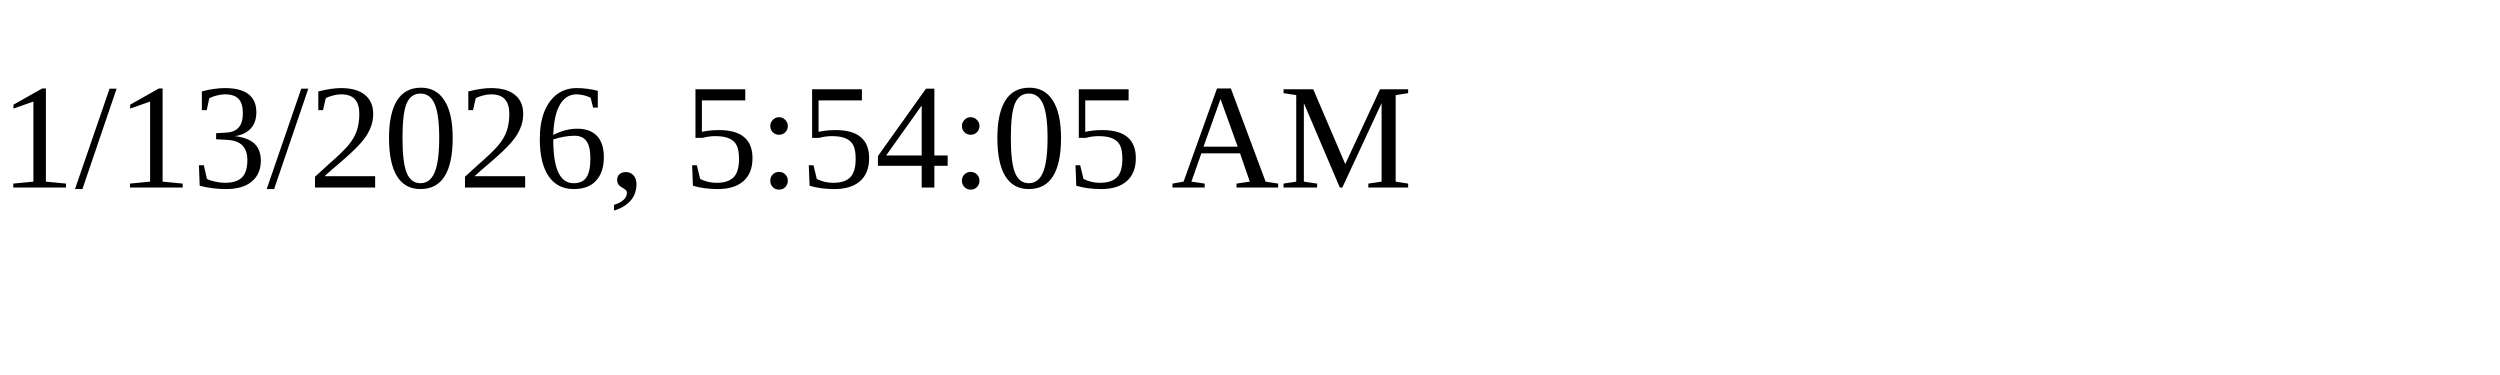
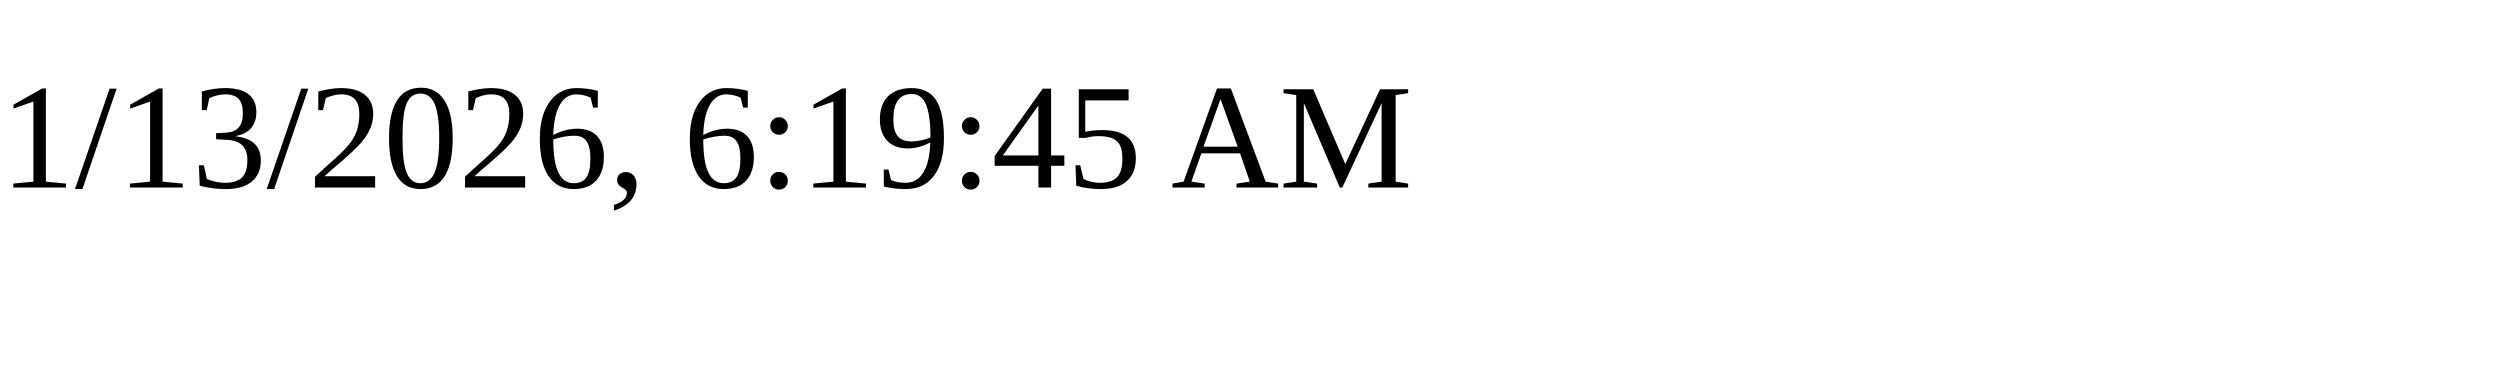
<svg xmlns="http://www.w3.org/2000/svg" height="30" width="200">
-   <text x="0" y="15">1/13/2026, 5:54:05 AM</text>
+   <text x="0" y="15">1/13/2026, 6:19:45 AM</text>
</svg>
